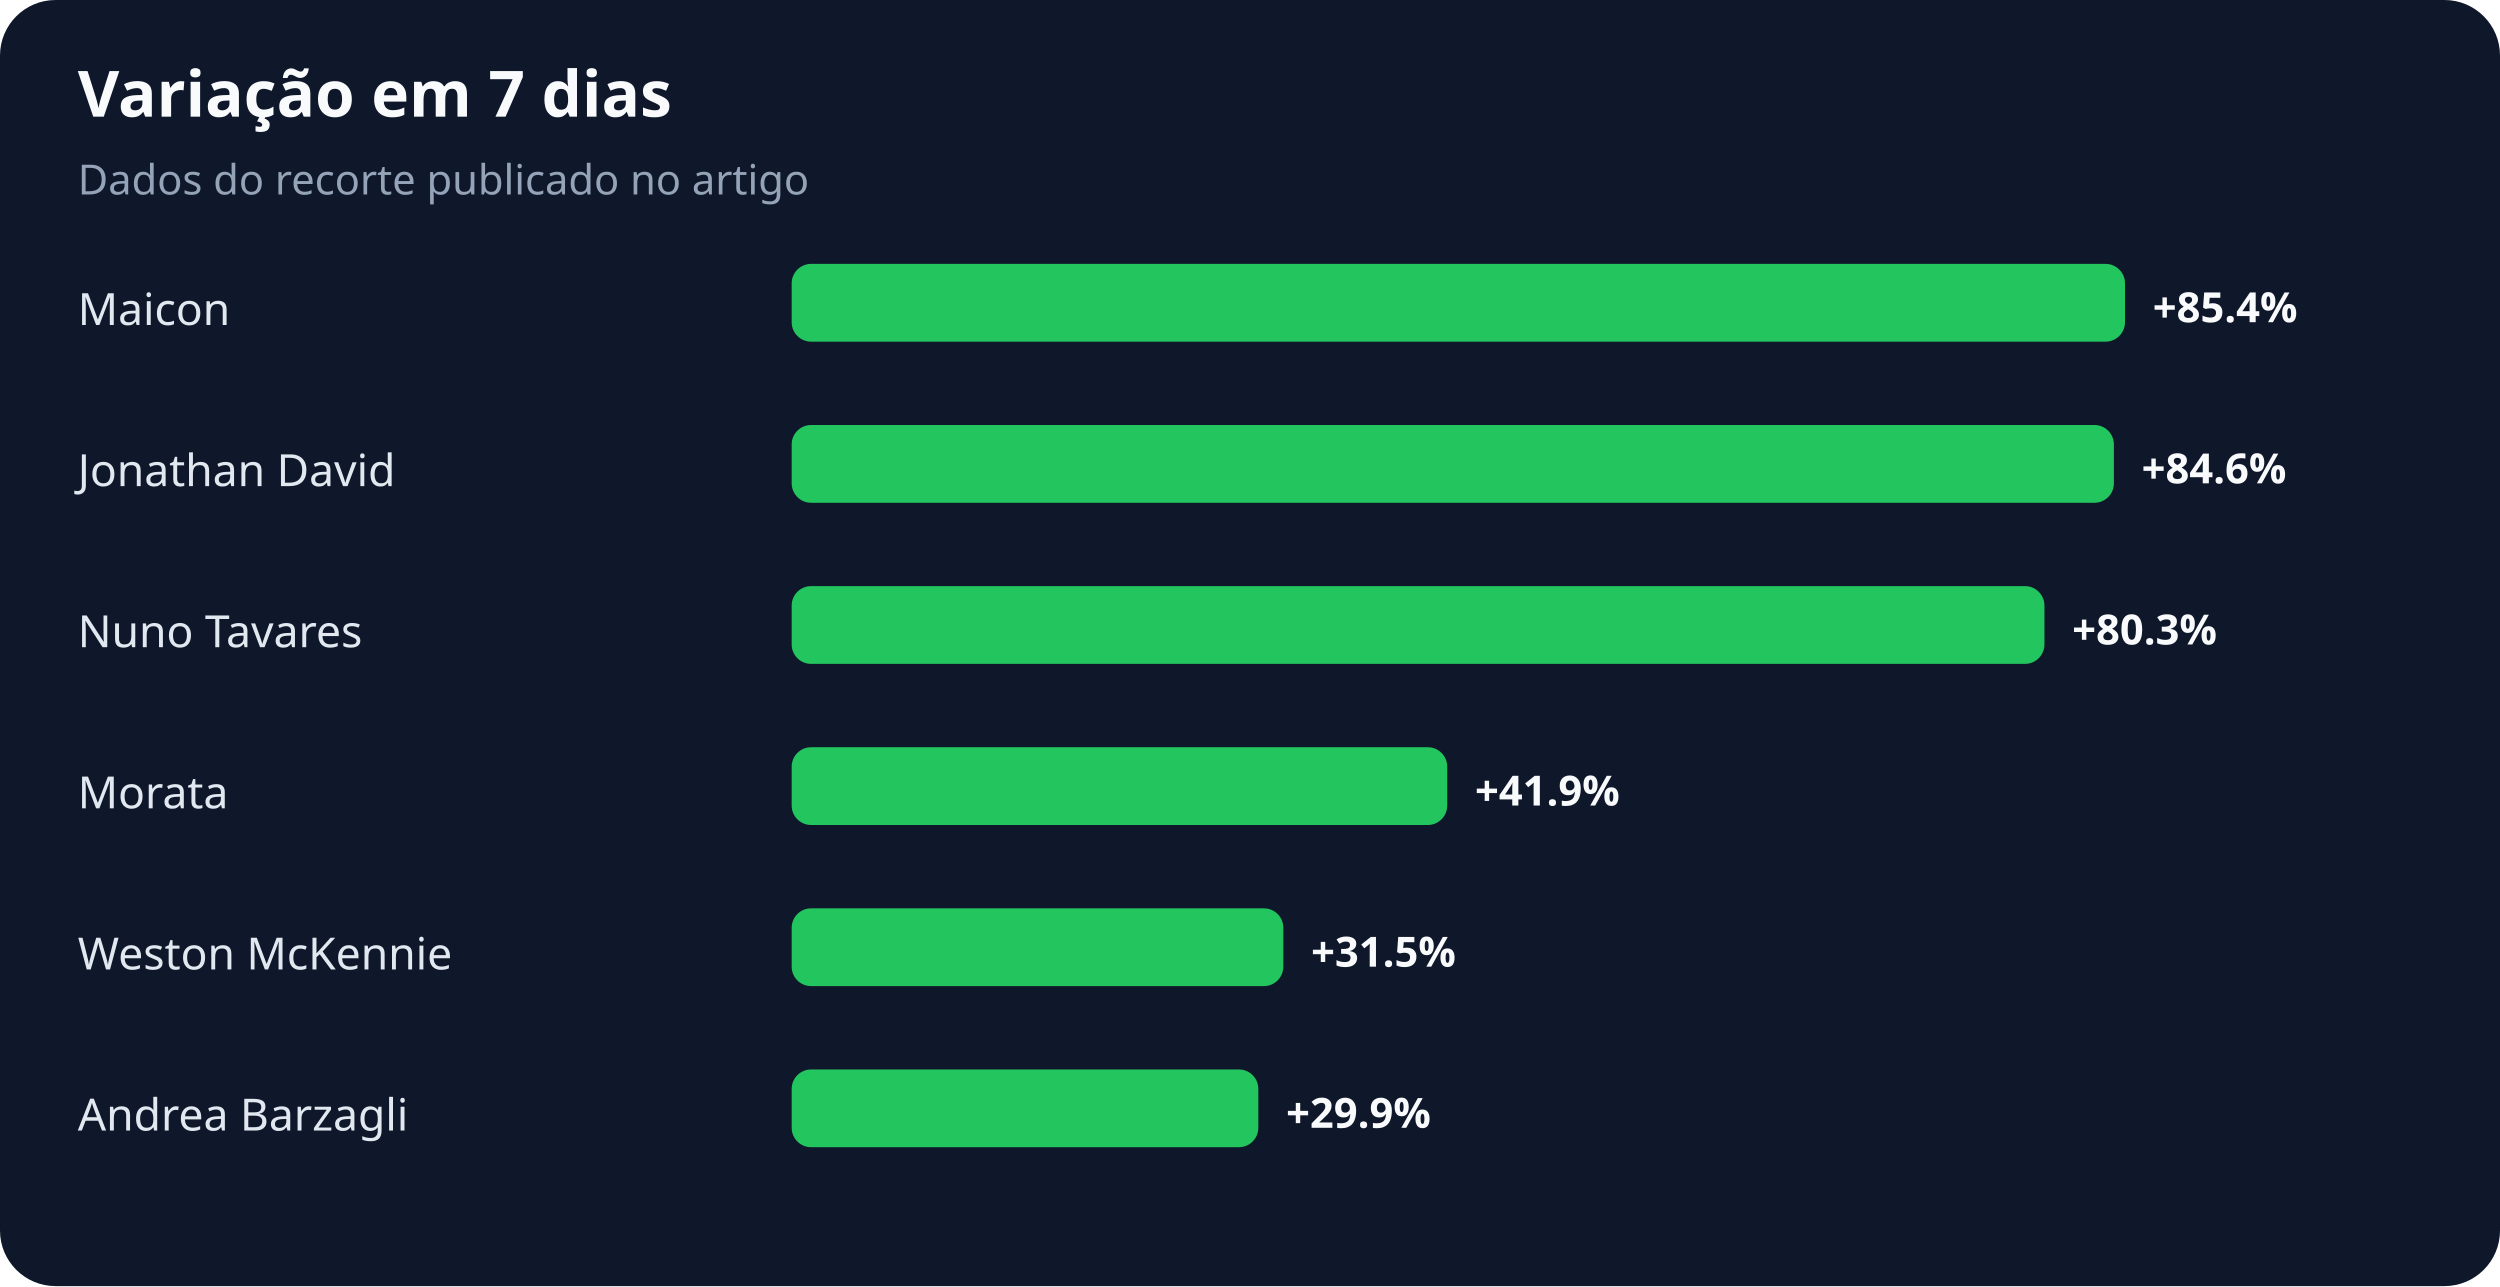
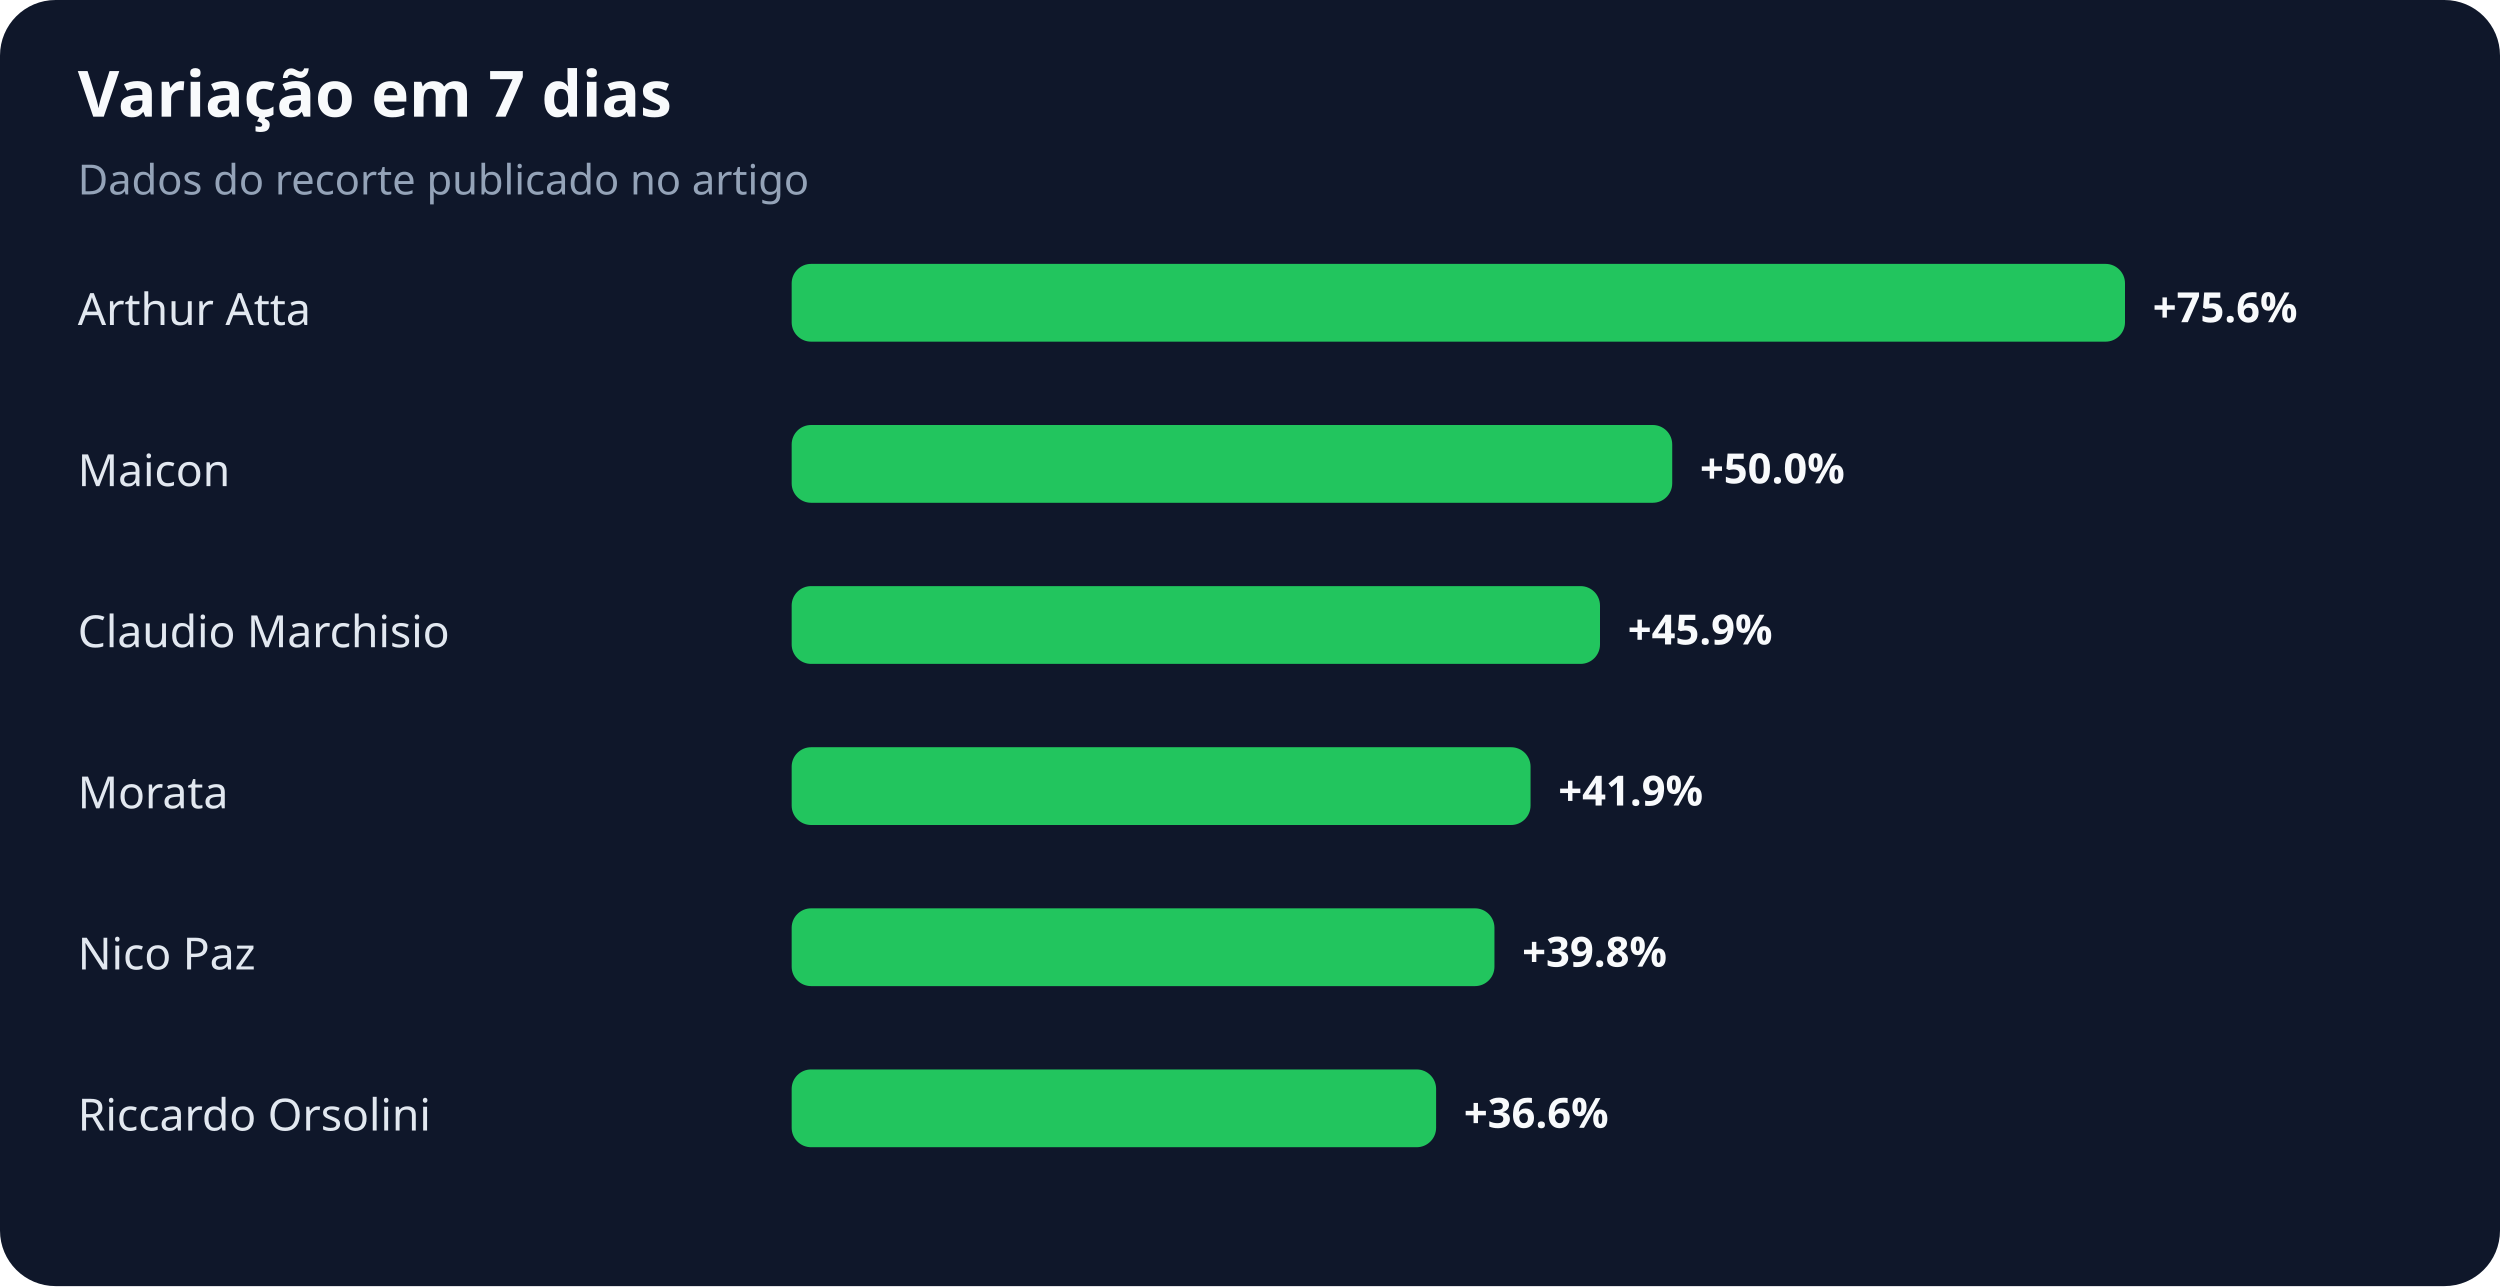
<svg xmlns="http://www.w3.org/2000/svg" width="900" height="463" viewBox="0 0 900 463" role="img" aria-labelledby="title desc">
  <rect width="100%" height="100%" rx="20" fill="#0f172a" />
  <text x="28" y="42" fill="#f8fafc" font-family="system-ui,sans-serif" font-size="23" font-weight="700">Variação em 7 dias</text>
  <text x="28" y="70" fill="#94a3b8" font-family="system-ui,sans-serif" font-size="15">Dados do recorte publicado no artigo</text>
-   <text x="28" y="117" fill="#e2e8f0" font-family="system-ui,sans-serif" font-size="16">Maicon</text>
+   <text x="28" y="117" fill="#e2e8f0" font-family="system-ui,sans-serif" font-size="16">Arthur Atta</text>
  <rect x="285" y="95" width="480" height="28" rx="7" fill="#22c55e" />
-   <text x="775" y="116" fill="#f8fafc" font-family="system-ui,sans-serif" font-size="15" font-weight="700">+85.4%</text>
-   <text x="28" y="175" fill="#e2e8f0" font-family="system-ui,sans-serif" font-size="16">Jonathan David</text>
-   <rect x="285" y="153" width="476" height="28" rx="7" fill="#22c55e" />
-   <text x="771" y="174" fill="#f8fafc" font-family="system-ui,sans-serif" font-size="15" font-weight="700">+84.6%</text>
-   <text x="28" y="233" fill="#e2e8f0" font-family="system-ui,sans-serif" font-size="16">Nuno Tavares</text>
-   <rect x="285" y="211" width="451" height="28" rx="7" fill="#22c55e" />
-   <text x="746" y="232" fill="#f8fafc" font-family="system-ui,sans-serif" font-size="15" font-weight="700">+80.3%</text>
+   <text x="775" y="116" fill="#f8fafc" font-family="system-ui,sans-serif" font-size="15" font-weight="700">+75.6%</text>
+   <text x="28" y="175" fill="#e2e8f0" font-family="system-ui,sans-serif" font-size="16">Maicon</text>
+   <rect x="285" y="153" width="317" height="28" rx="7" fill="#22c55e" />
+   <text x="612" y="174" fill="#f8fafc" font-family="system-ui,sans-serif" font-size="15" font-weight="700">+50.0%</text>
+   <text x="28" y="233" fill="#e2e8f0" font-family="system-ui,sans-serif" font-size="16">Claudio Marchisio</text>
+   <rect x="285" y="211" width="291" height="28" rx="7" fill="#22c55e" />
+   <text x="586" y="232" fill="#f8fafc" font-family="system-ui,sans-serif" font-size="15" font-weight="700">+45.9%</text>
  <text x="28" y="291" fill="#e2e8f0" font-family="system-ui,sans-serif" font-size="16">Morata</text>
-   <rect x="285" y="269" width="236" height="28" rx="7" fill="#22c55e" />
-   <text x="531" y="290" fill="#f8fafc" font-family="system-ui,sans-serif" font-size="15" font-weight="700">+41.9%</text>
-   <text x="28" y="349" fill="#e2e8f0" font-family="system-ui,sans-serif" font-size="16">Weston McKennie</text>
-   <rect x="285" y="327" width="177" height="28" rx="7" fill="#22c55e" />
-   <text x="472" y="348" fill="#f8fafc" font-family="system-ui,sans-serif" font-size="15" font-weight="700">+31.5%</text>
-   <text x="28" y="407" fill="#e2e8f0" font-family="system-ui,sans-serif" font-size="16">Andrea Barzagli</text>
-   <rect x="285" y="385" width="168" height="28" rx="7" fill="#22c55e" />
-   <text x="463" y="406" fill="#f8fafc" font-family="system-ui,sans-serif" font-size="15" font-weight="700">+29.9%</text>
+   <rect x="285" y="269" width="266" height="28" rx="7" fill="#22c55e" />
+   <text x="561" y="290" fill="#f8fafc" font-family="system-ui,sans-serif" font-size="15" font-weight="700">+41.9%</text>
+   <text x="28" y="349" fill="#e2e8f0" font-family="system-ui,sans-serif" font-size="16">Nico Paz</text>
+   <rect x="285" y="327" width="253" height="28" rx="7" fill="#22c55e" />
+   <text x="548" y="348" fill="#f8fafc" font-family="system-ui,sans-serif" font-size="15" font-weight="700">+39.8%</text>
+   <text x="28" y="407" fill="#e2e8f0" font-family="system-ui,sans-serif" font-size="16">Riccardo Orsolini</text>
+   <rect x="285" y="385" width="232" height="28" rx="7" fill="#22c55e" />
+   <text x="527" y="406" fill="#f8fafc" font-family="system-ui,sans-serif" font-size="15" font-weight="700">+36.6%</text>
</svg>
